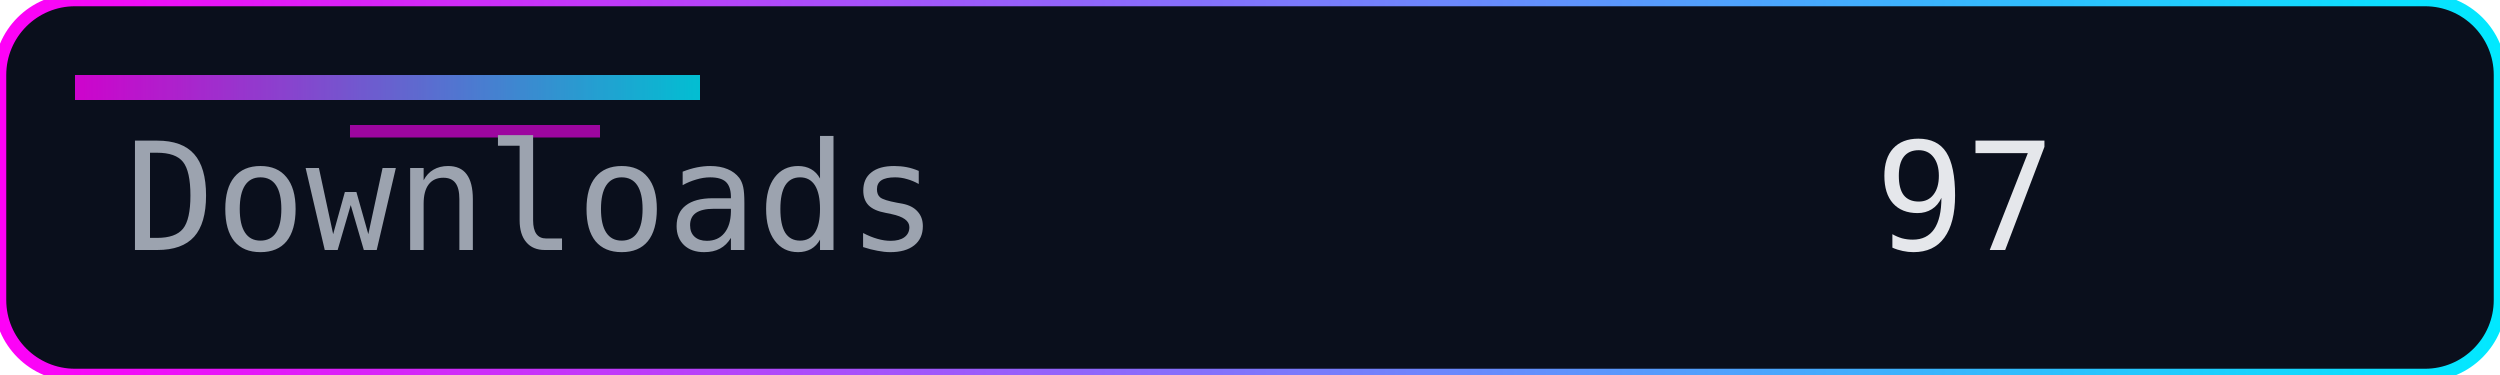
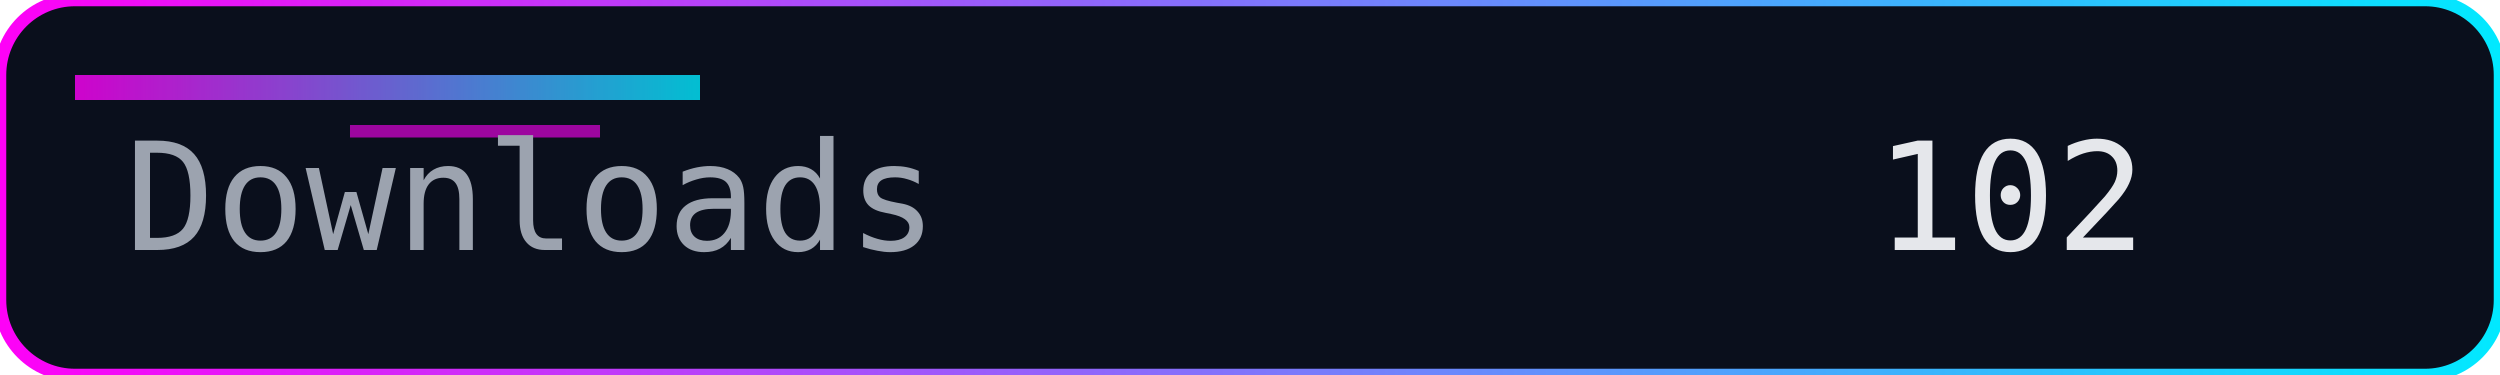
<svg xmlns="http://www.w3.org/2000/svg" width="200" height="30" role="img" aria-label="Downloads">
  <defs>
    <linearGradient id="accent" x1="0" y1="0" x2="1" y2="0">
      <stop offset="0%" stop-color="#ff00f7" />
      <stop offset="100%" stop-color="#00eaff" />
    </linearGradient>
  </defs>
  <rect width="200" height="30" rx="6" fill="#0a0f1c" />
  <rect width="200" height="30" rx="6" fill="none" stroke="url(#accent)" stroke-width="1" />
  <rect x="6" y="6" width="50" height="2" fill="url(#accent)" opacity="0.8" />
  <rect x="28" y="10" width="20" height="1" fill="#ff00f7" opacity="0.6" />
  <g font-family="Consolas, Menlo, monospace" font-size="12">
    <text x="10" y="20" fill="#9ca3af">Downloads</text>
-     <text x="150" y="20" fill="#e5e7eb">97</text>
+     <text x="150" y="20" fill="#e5e7eb">102</text>
  </g>
</svg>
